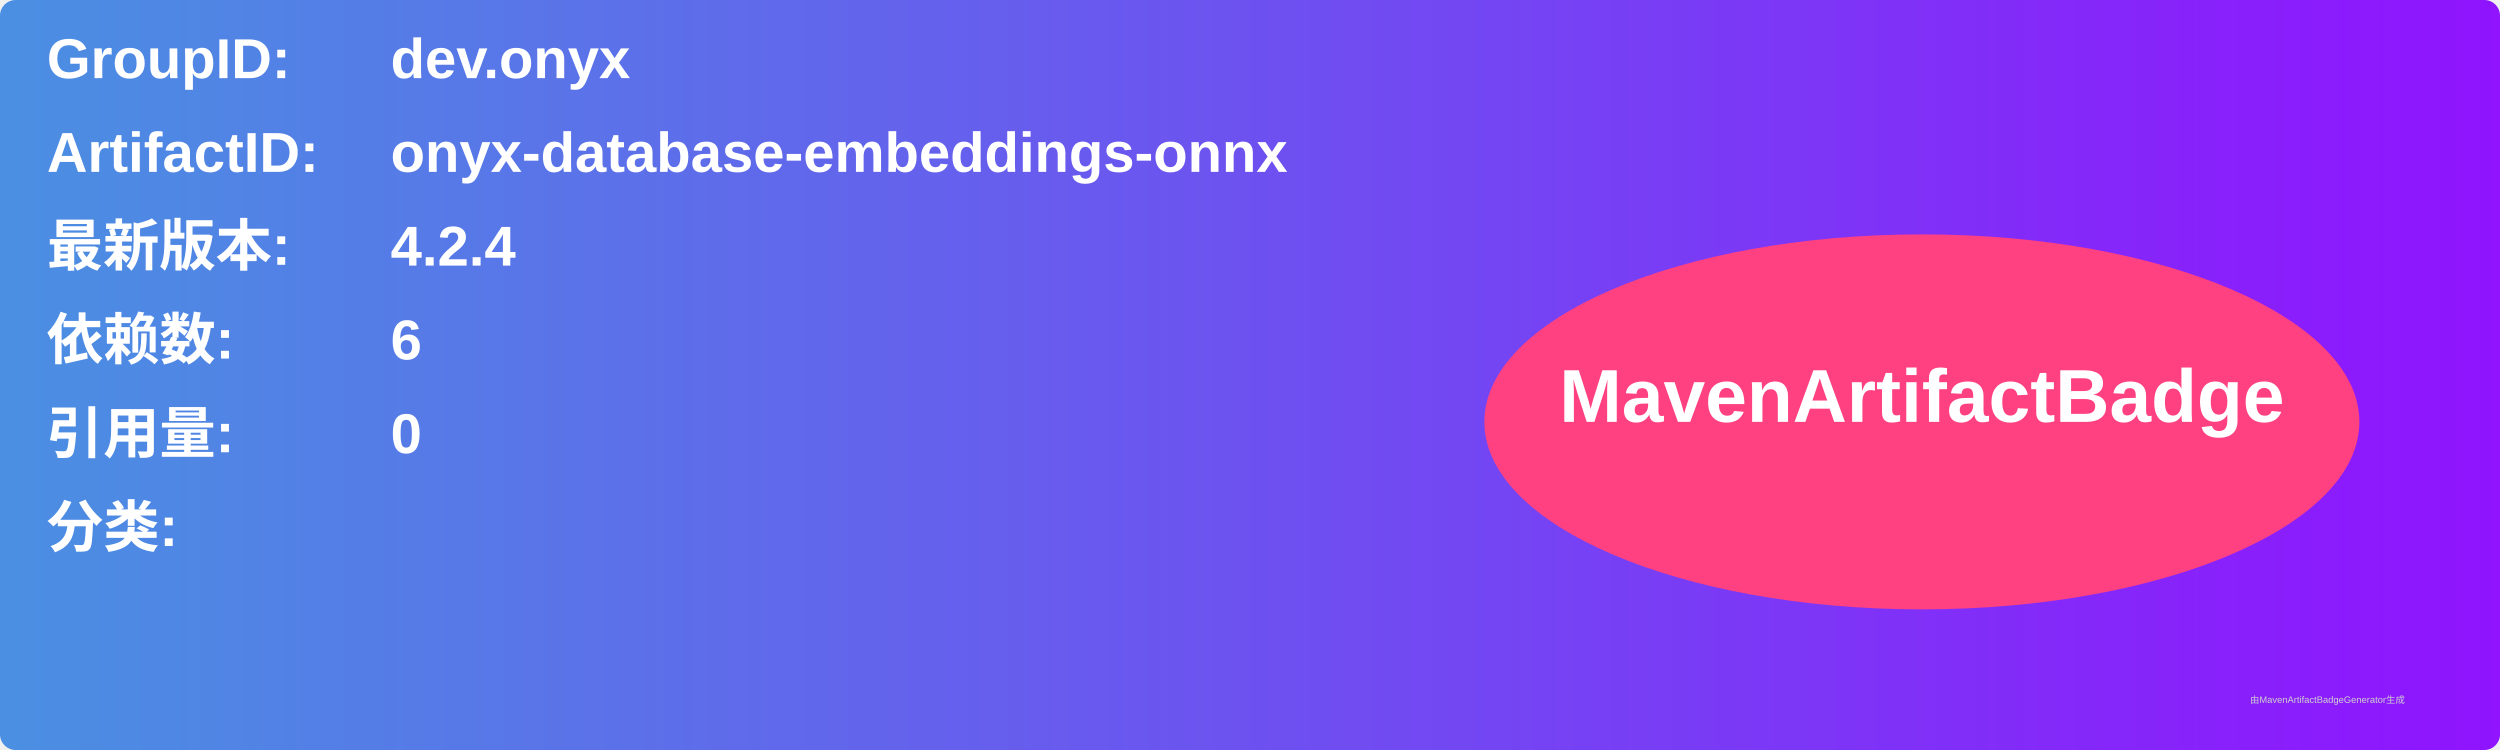
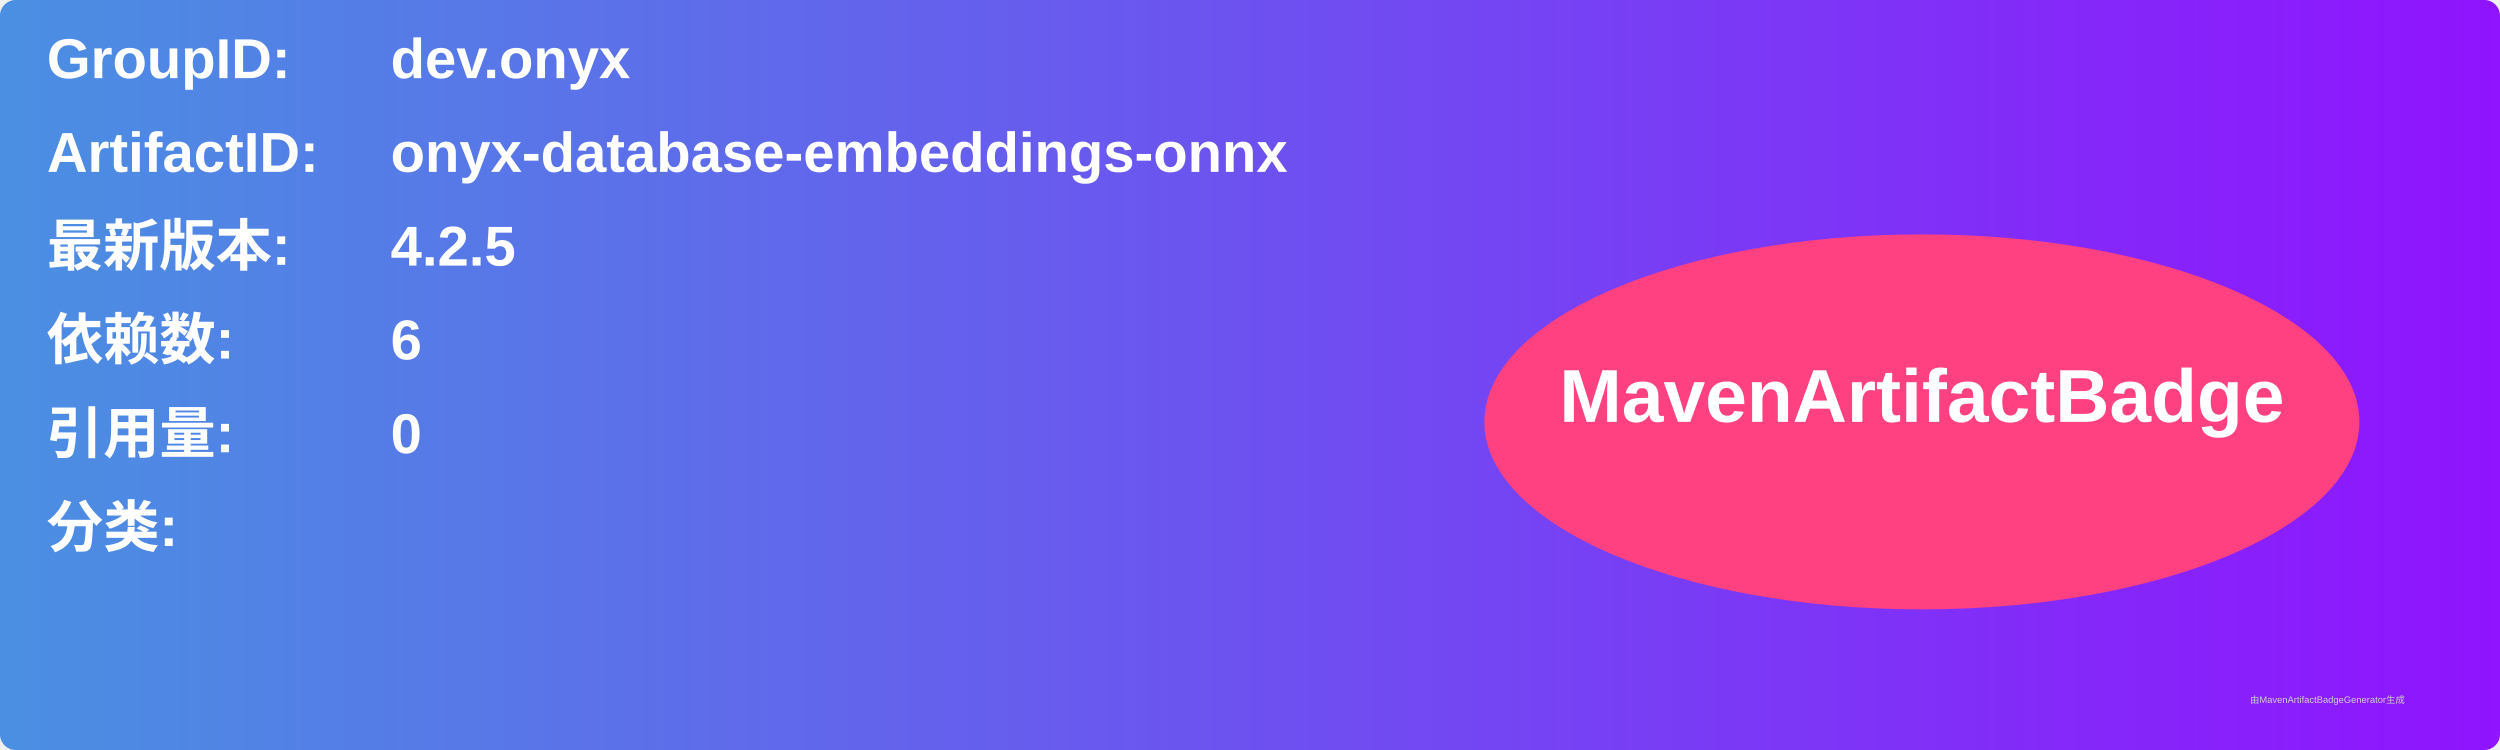
<svg xmlns="http://www.w3.org/2000/svg" width="800" height="240" viewBox="0 0 800 240">
  <linearGradient id="grad" x1="0%" y1="0%" x2="100%" y2="0%">
    <stop offset="0%" stop-color="#4a90e2" />
    <stop offset="100%" stop-color="#9013fe" />
  </linearGradient>
  <rect width="100%" height="100%" rx="5" ry="5" fill="url(#grad)" />
  <g transform="translate(15, 15)">
    <text x="0" y="10" font-family="Arial" font-size="18" fill="white" font-weight="bold" width="260">GroupID:</text>
    <text x="110" y="10" font-family="Arial" font-size="18" fill="white" font-weight="bold" width="460">dev.onyx</text>
    <text x="0" y="40" font-family="Arial" font-size="18" fill="white" font-weight="bold" width="260">ArtifactID:</text>
    <text x="110" y="40" font-family="Arial" font-size="18" fill="white" font-weight="bold" width="460">onyx-database-embeddings-onnx</text>
    <text x="0" y="70" font-family="Arial" font-size="18" fill="white" font-weight="bold">最新版本:</text>
    <text x="110" y="70" font-family="Arial" font-size="18" fill="white" font-weight="bold">
-       <tspan font-weight="bold">4.2.4</tspan>
+       <tspan font-weight="bold">4.2.5</tspan>
    </text>
    <text x="0" y="100" font-family="Arial" font-size="18" fill="white" font-weight="bold">依赖数: </text>
    <text x="110" y="100" font-family="Arial" font-size="18" fill="white">
      <tspan font-weight="bold">6</tspan>
    </text>
    <text x="0" y="130" font-family="Arial" font-size="18" fill="white" font-weight="bold">引用量: </text>
    <text x="110" y="130" font-family="Arial" font-size="18" fill="white">
      <tspan font-weight="bold">0</tspan>
    </text>
    <text x="0" y="160" font-family="Arial" font-size="18" fill="white" font-weight="bold">分类:</text>
    <text x="10" y="190" font-family="Arial" font-size="10" fill="white">
      <tspan font-weight="bold" />
    </text>
    <ellipse cx="600" cy="120" rx="140" ry="60" fill="#ff4081" />
    <text x="600" y="120" text-anchor="middle" font-family="Arial" font-size="24" fill="white" font-weight="bold">MavenArtifactBadge</text>
  </g>
  <text x="720" y="225" font-family="Arial" font-size="3" fill="#d0d0d0">由MavenArtifactBadgeGenerator生成</text>
</svg>
